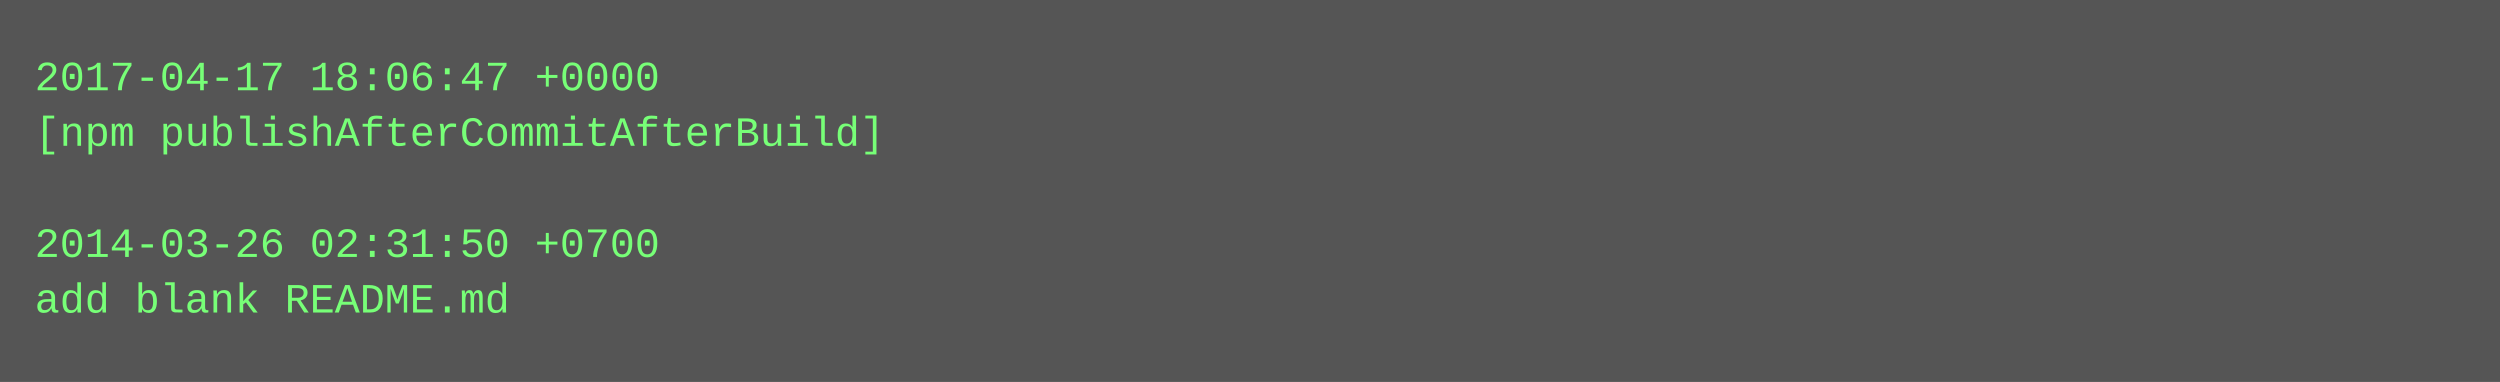
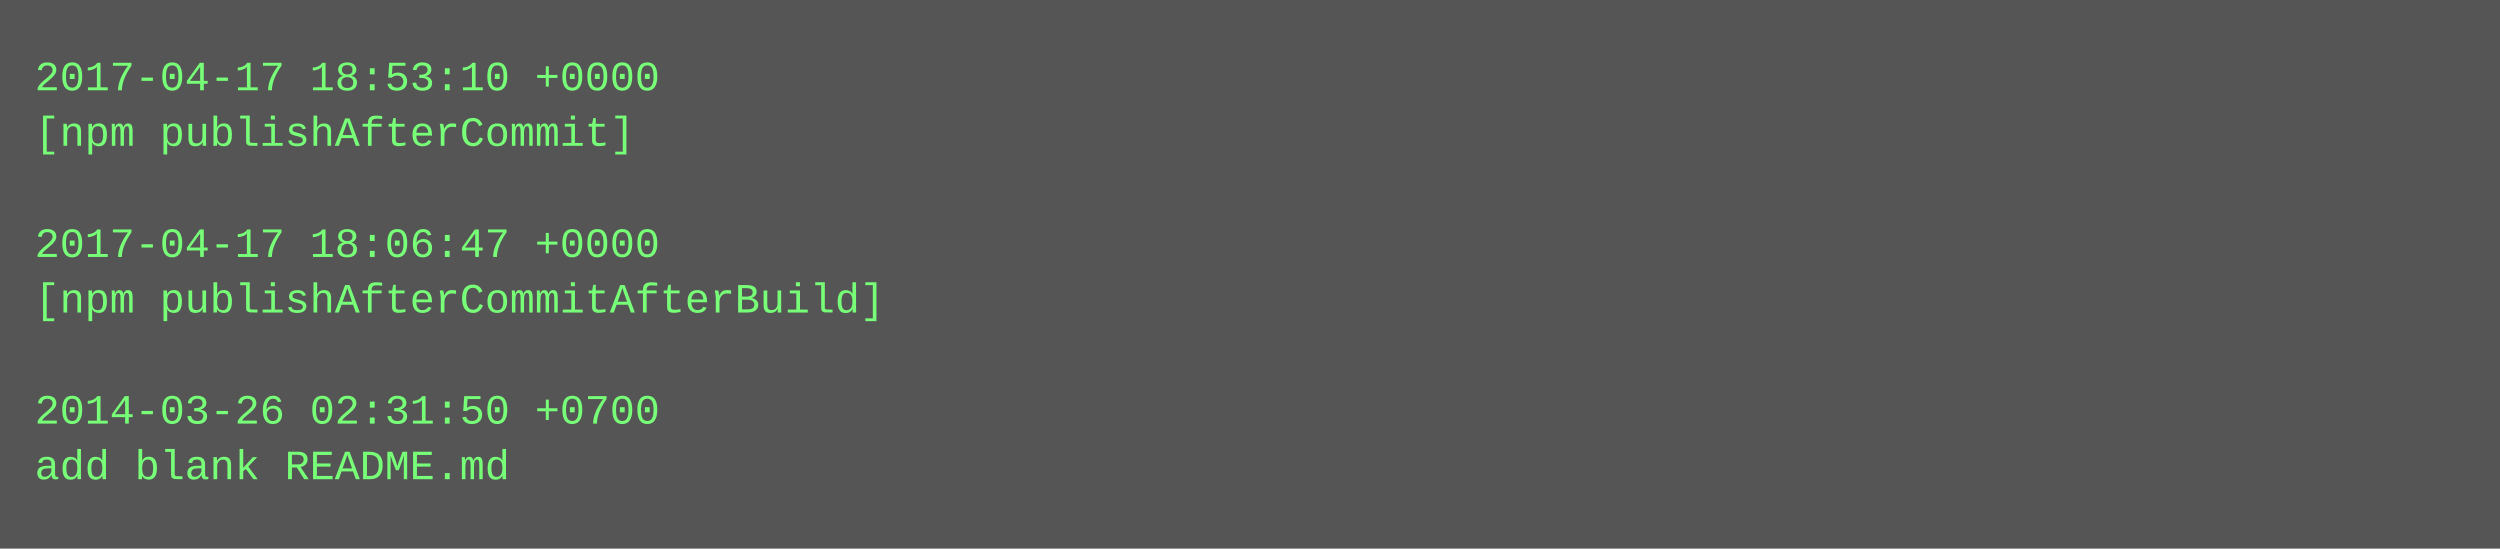
- <svg xmlns="http://www.w3.org/2000/svg" height="110" width="720">
-   <rect height="110" fill="#555" width="720" />
+ <svg xmlns="http://www.w3.org/2000/svg" height="158" width="720">
+   <rect height="158" fill="#555" width="720" />
  <text fill="#7f7" font-family="Courier New" font-size="12" xml:space="preserve">
-     <tspan x="10" y="26">2017-04-17 18:06:47 +0000</tspan>
-     <tspan x="10" y="42">[npm publishAfterCommitAfterBuild]</tspan>
+     <tspan x="10" y="26">2017-04-17 18:53:10 +0000</tspan>
+     <tspan x="10" y="42">[npm publishAfterCommit]</tspan>
    <tspan x="10" y="58" />
-     <tspan x="10" y="74">2014-03-26 02:31:50 +0700</tspan>
-     <tspan x="10" y="90">add blank README.md</tspan>
+     <tspan x="10" y="74">2017-04-17 18:06:47 +0000</tspan>
+     <tspan x="10" y="90">[npm publishAfterCommitAfterBuild]</tspan>
+     <tspan x="10" y="106" />
+     <tspan x="10" y="122">2014-03-26 02:31:50 +0700</tspan>
+     <tspan x="10" y="138">add blank README.md</tspan>
  </text>
</svg>
